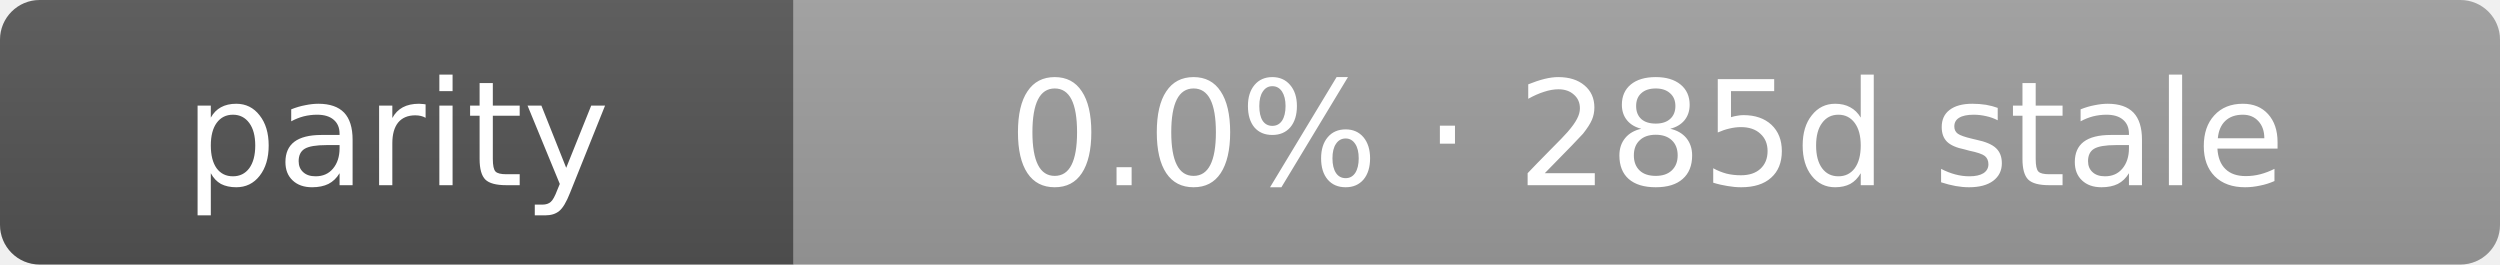
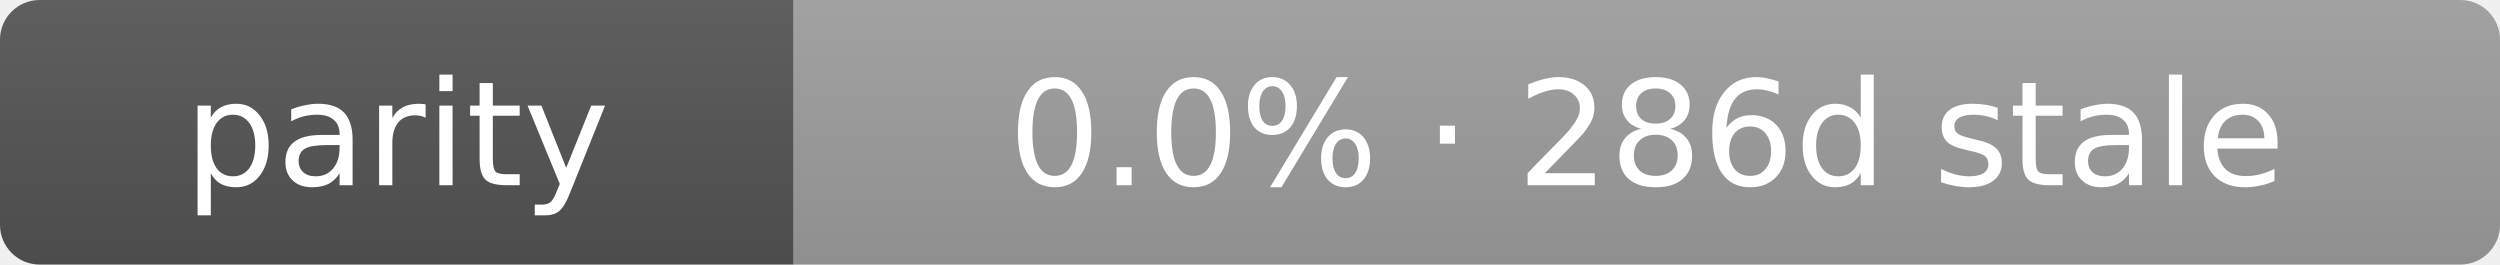
- <svg xmlns="http://www.w3.org/2000/svg" width="189" height="20" role="img" aria-label="parity: 0.0% · 285d stale">
+ <svg xmlns="http://www.w3.org/2000/svg" width="189" height="20" role="img" aria-label="parity: 0.0% · 286d stale">
  <linearGradient id="s" x2="0" y2="100%">
    <stop offset="0" stop-color="#bbb" stop-opacity=".1" />
    <stop offset="1" stop-opacity=".1" />
  </linearGradient>
  <clipPath id="r">
    <rect width="189" height="20" rx="3" fill="#fff" />
  </clipPath>
  <g clip-path="url(#r)">
    <rect width="60" height="20" fill="#555" />
    <rect x="60" width="129" height="20" fill="#9f9f9f" />
    <rect width="189" height="20" fill="url(#s)" />
  </g>
  <g fill="#fff" text-anchor="middle" font-family="Verdana,Geneva,DejaVu Sans,sans-serif" text-rendering="geometricPrecision" font-size="11">
    <text x="30.0" y="14">parity</text>
-     <text x="124.5" y="14">0.0% · 285d stale</text>
+     <text x="124.5" y="14">0.0% · 286d stale</text>
  </g>
</svg>
